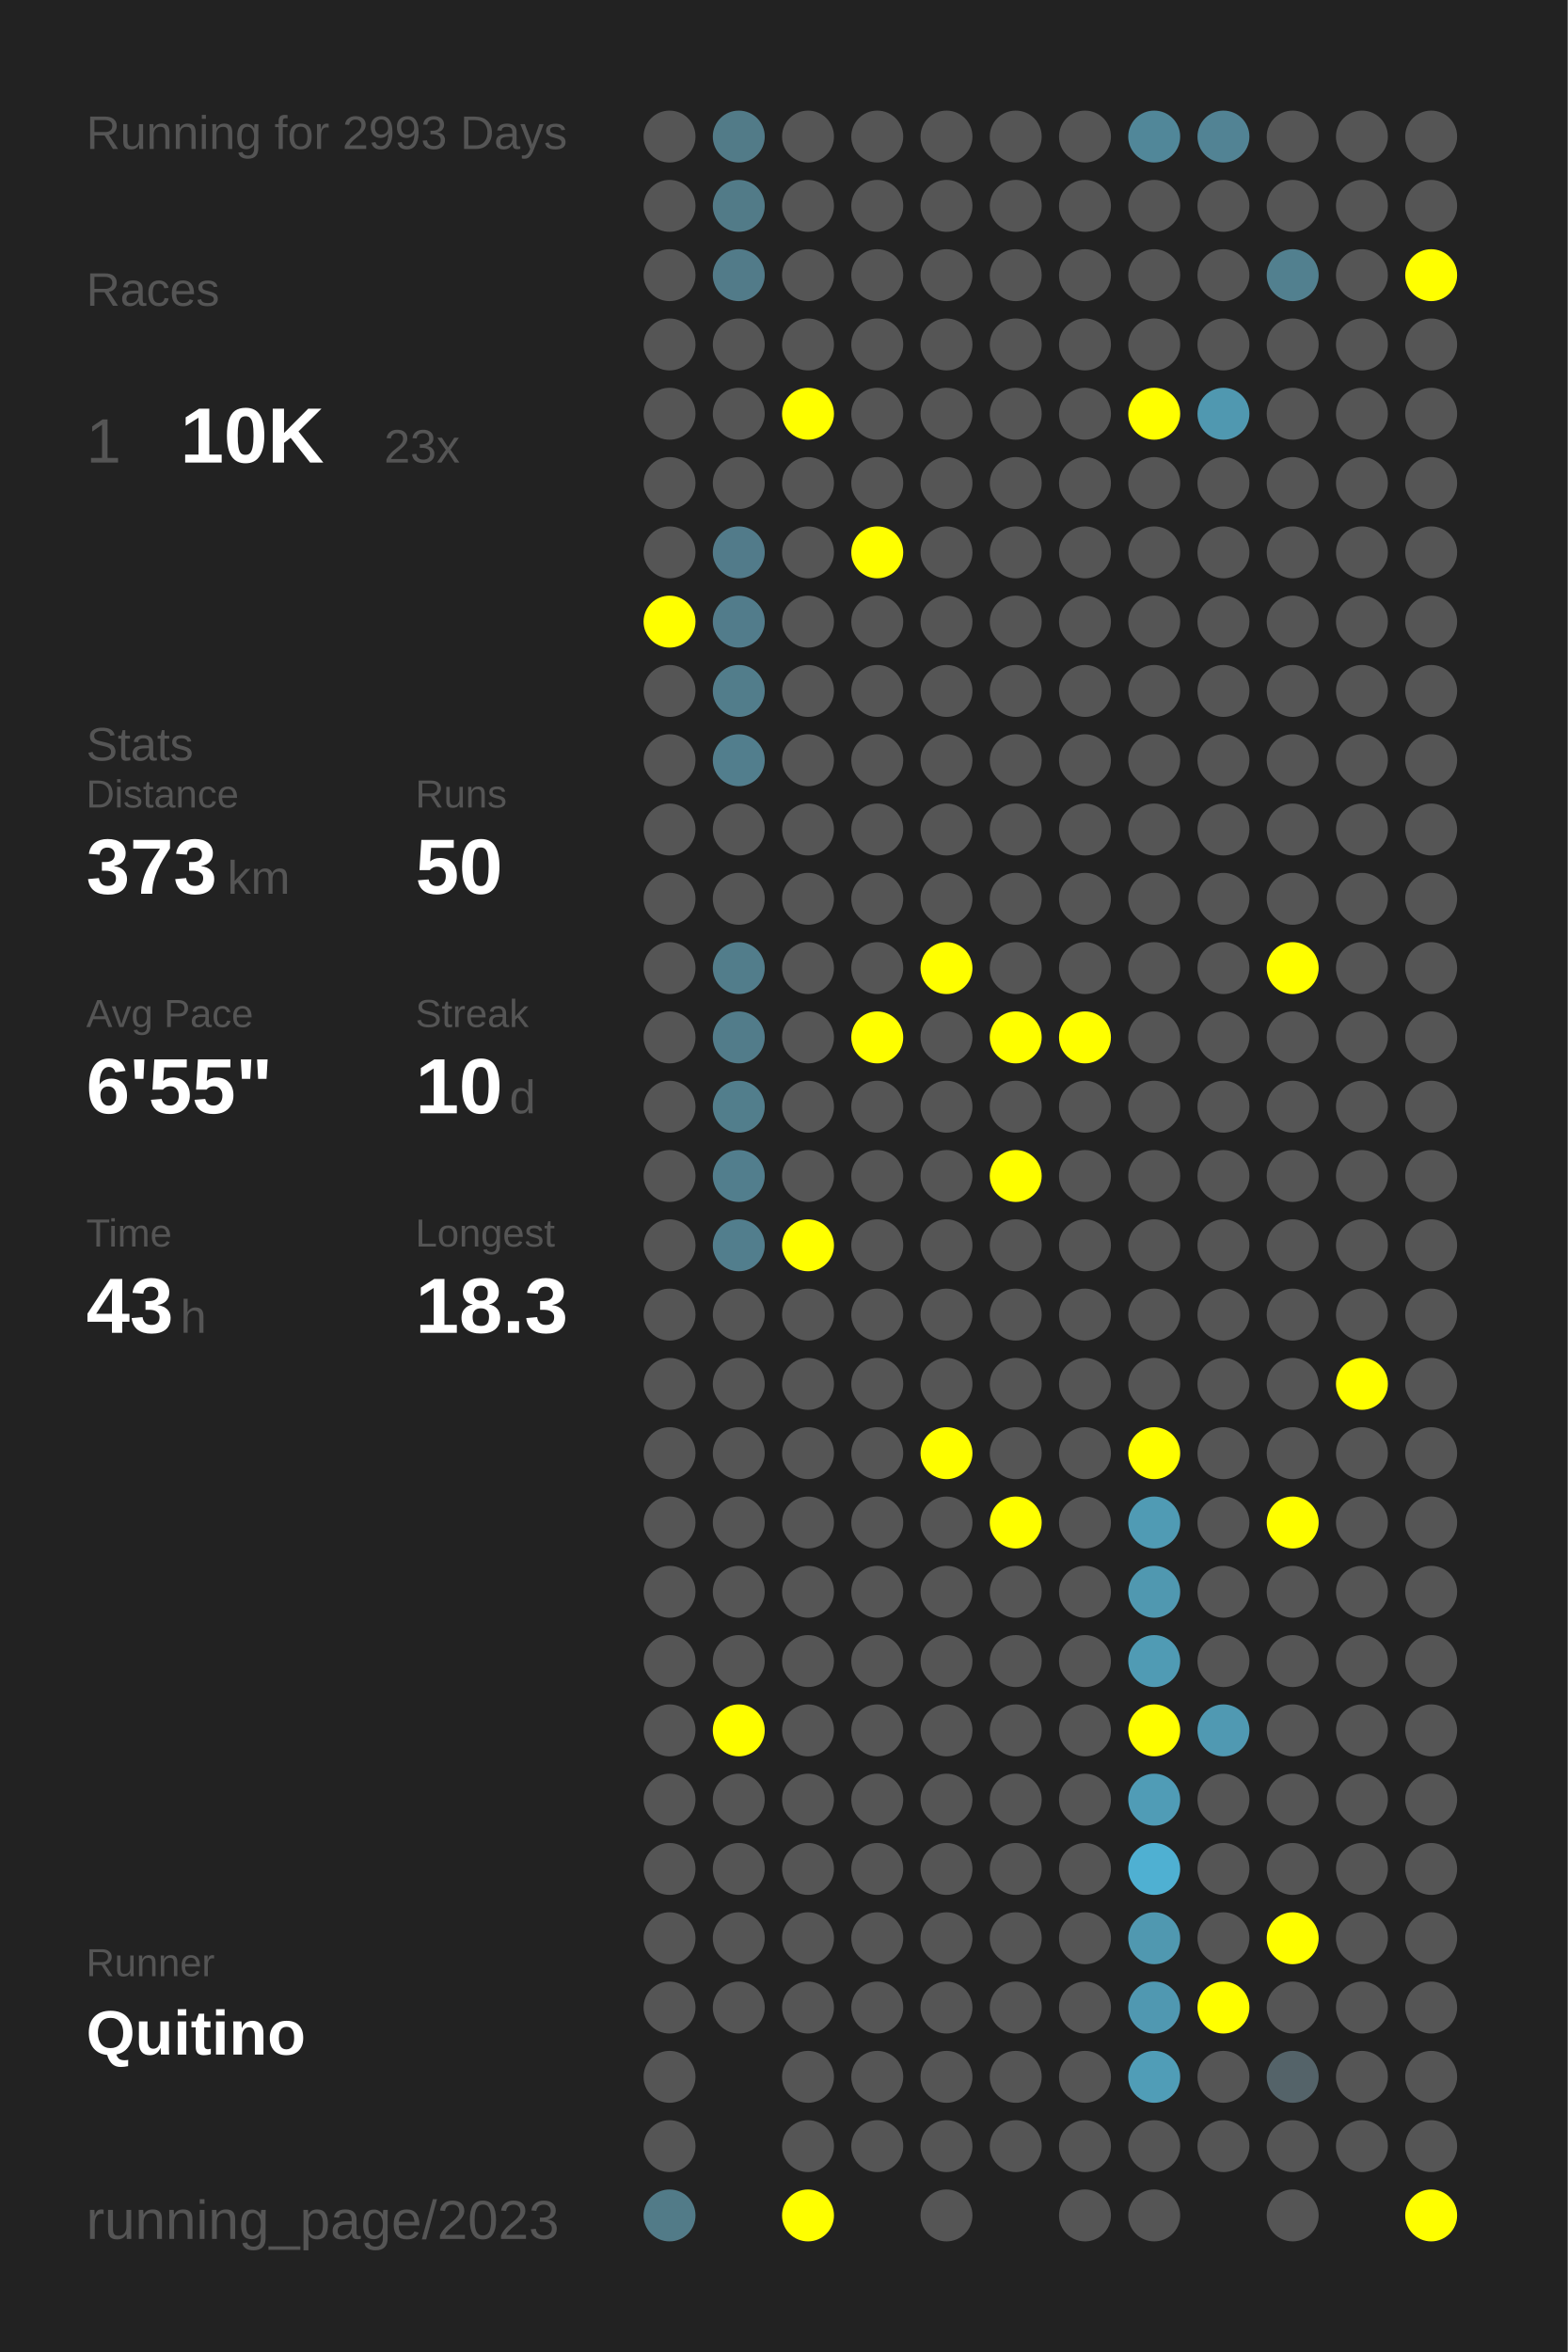
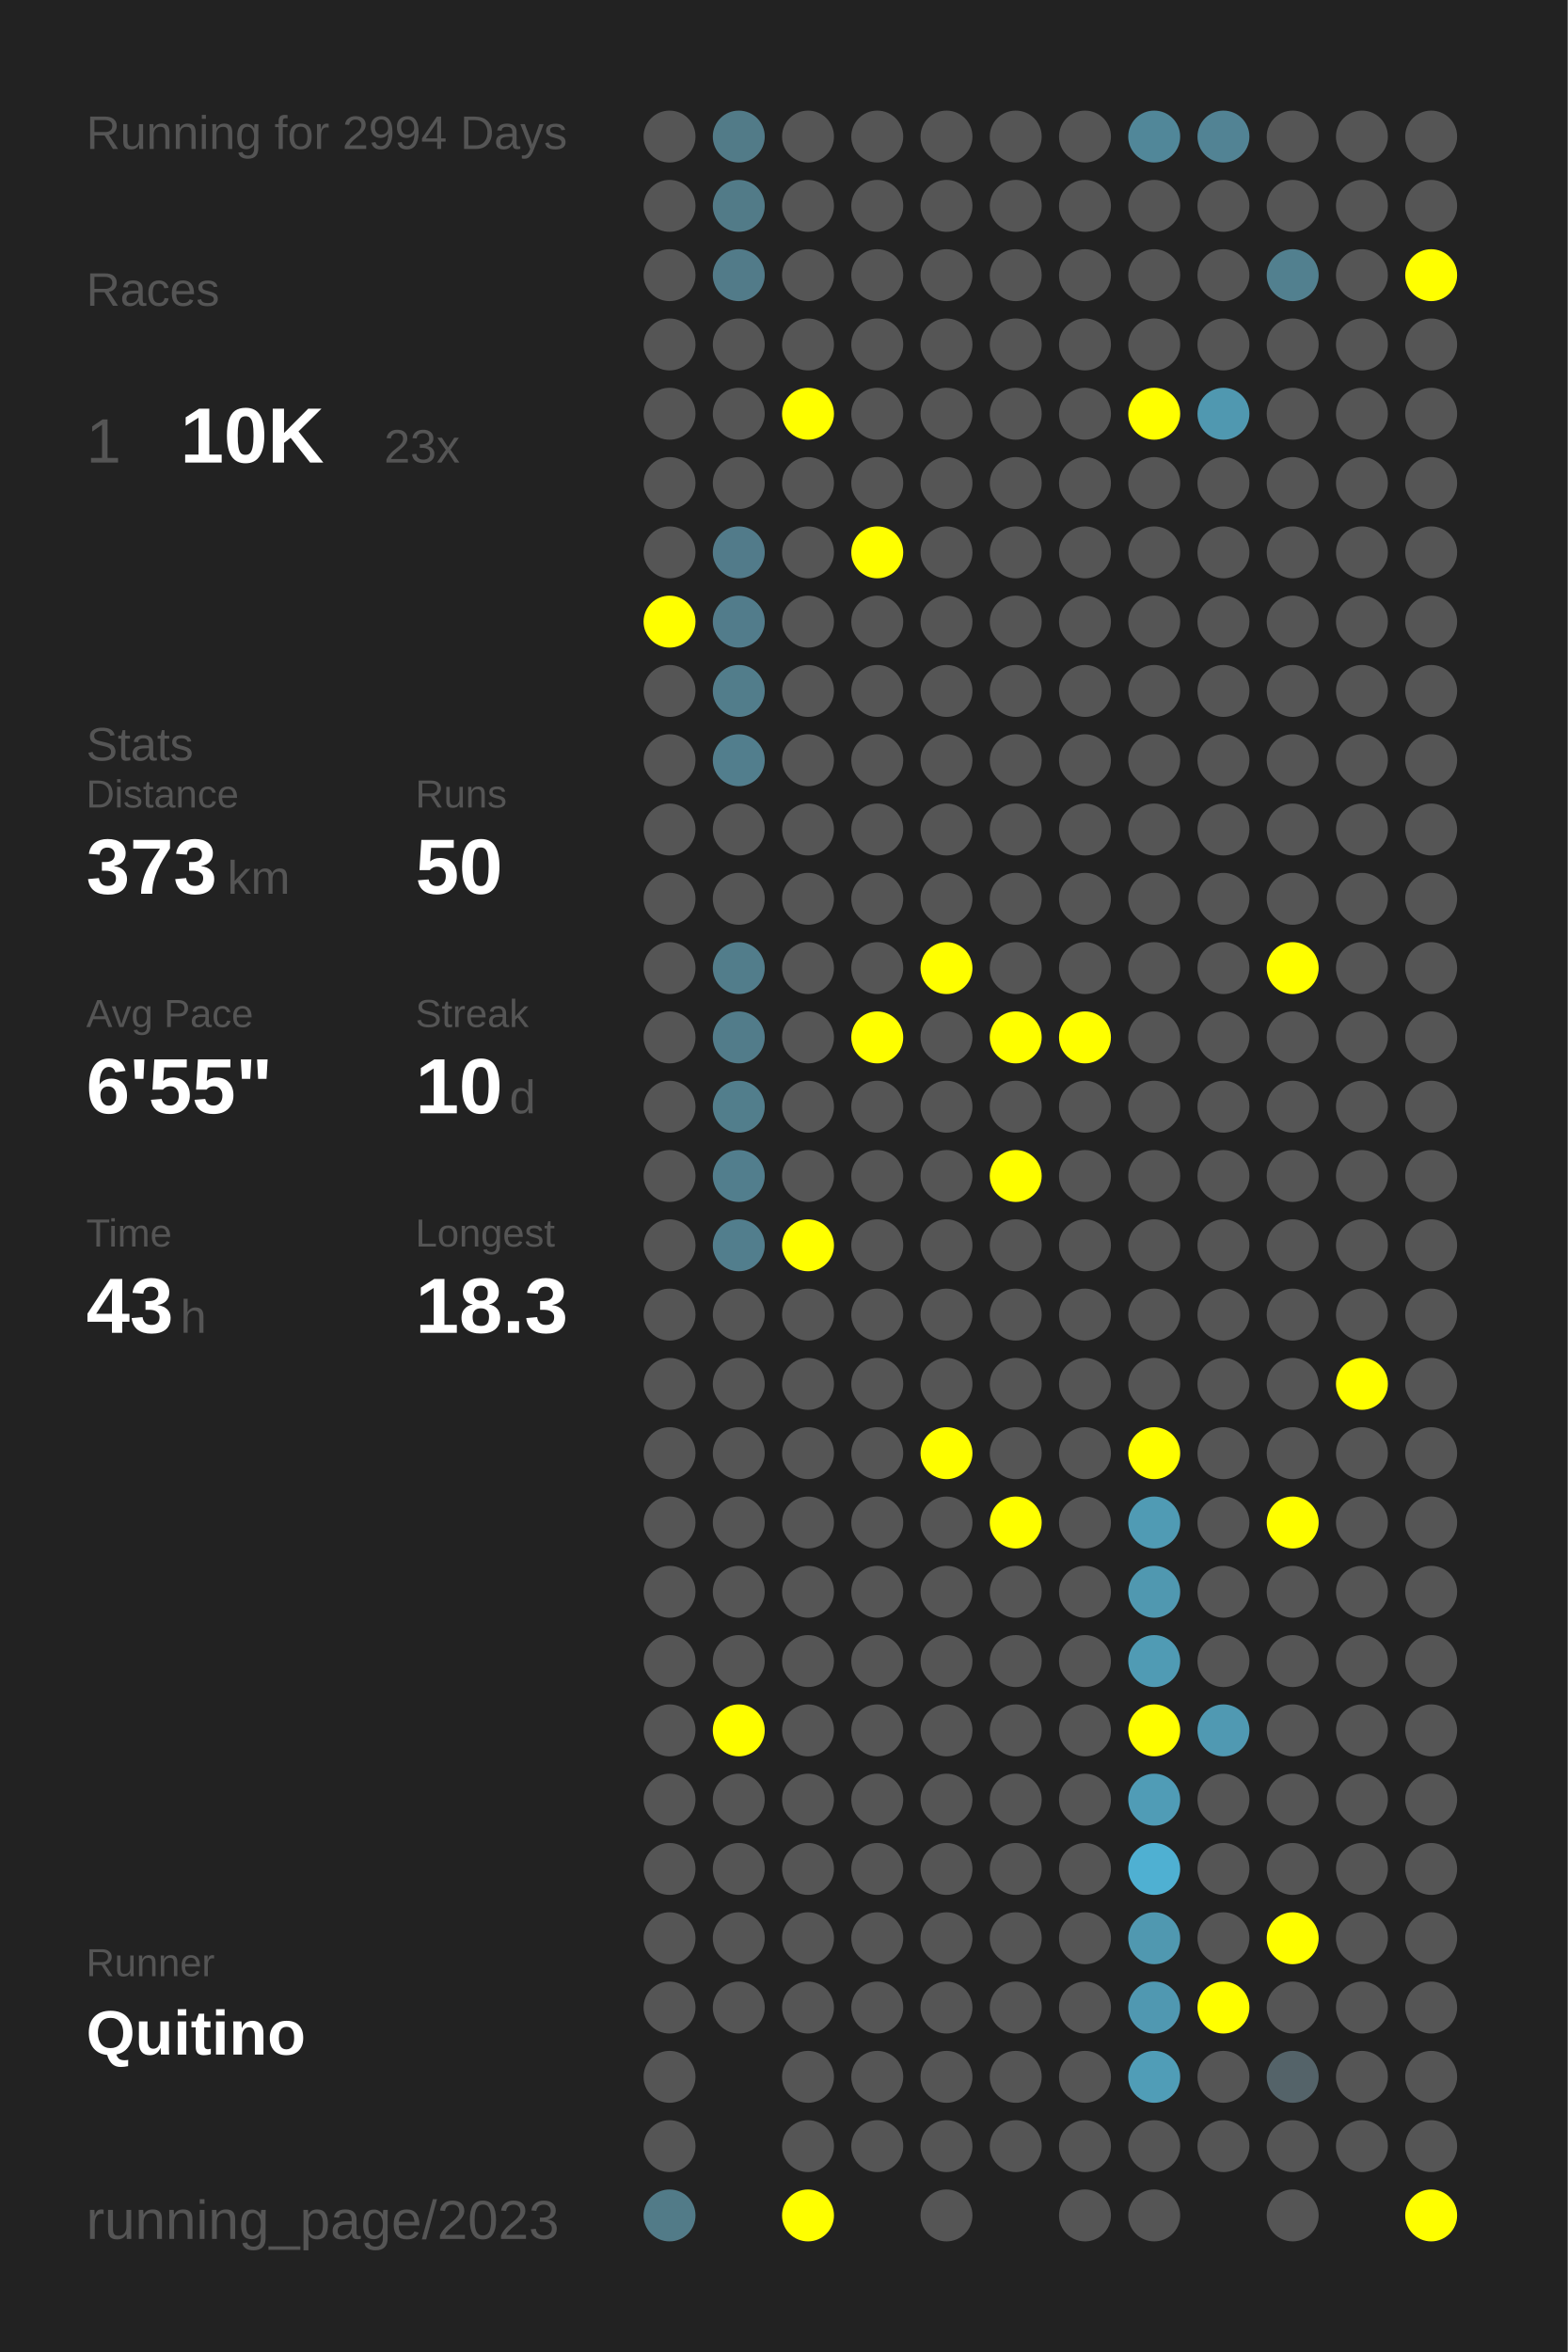
<svg xmlns="http://www.w3.org/2000/svg" baseProfile="full" height="300mm" version="1.1" viewBox="0,0,200,300" width="200mm">
  <defs />
  <rect fill="#222222" height="300" width="200" x="0" y="0" />
-   <text fill="#555555" style="font-size:6px; font-family:Arial;" x="11" y="19">Running for 2993 Days</text>
+   <text fill="#555555" style="font-size:6px; font-family:Arial;" x="11" y="19">Running for 2994 Days</text>
  <text fill="#555555" style="font-size:6px; font-family:Arial;" x="11" y="39">Races</text>
  <text fill="#555555" style="font-size:8px; font-family:Arial;" x="11" y="59">1</text>
  <text fill="#FFFFFF" style="font-size:10px; font-family:Arial; font-weight:bold;" x="23" y="59">10K</text>
  <text fill="#555555" style="font-size:6px; font-family:Arial;" x="49" y="59">23x</text>
  <text fill="#555555" style="font-size:6px; font-family:Arial;" x="11" y="97">Stats</text>
  <text fill="#555555" style="font-size:5px; font-family:Arial;" x="11" y="103">Distance</text>
  <text fill="#FFFFFF" style="font-size:10px; font-family:Arial; font-weight:bold;" x="11" y="114">373</text>
  <text fill="#555555" style="font-size:6px; font-family:Arial;" x="29" y="114">km</text>
  <text fill="#555555" style="font-size:5px; font-family:Arial;" x="53" y="103">Runs</text>
  <text fill="#FFFFFF" style="font-size:10px; font-family:Arial; font-weight:bold;" x="53" y="114">50</text>
  <text fill="#555555" style="font-size:5px; font-family:Arial;" x="11" y="131">Avg Pace</text>
  <text fill="#FFFFFF" style="font-size:10px; font-family:Arial; font-weight:bold;" x="11" y="142">6'55"</text>
  <text fill="#555555" style="font-size:5px; font-family:Arial;" x="53" y="131">Streak</text>
  <text fill="#FFFFFF" style="font-size:10px; font-family:Arial; font-weight:bold;" x="53" y="142">10</text>
  <text fill="#555555" style="font-size:6px; font-family:Arial;" x="65" y="142">d</text>
  <text fill="#555555" style="font-size:5px; font-family:Arial;" x="11" y="159">Time</text>
  <text fill="#FFFFFF" style="font-size:10px; font-family:Arial; font-weight:bold;" x="11" y="170">43</text>
  <text fill="#555555" style="font-size:6px; font-family:Arial;" x="23" y="170">h</text>
  <text fill="#555555" style="font-size:5px; font-family:Arial;" x="53" y="159">Longest</text>
  <text fill="#FFFFFF" style="font-size:10px; font-family:Arial; font-weight:bold;" x="53" y="170">18.3</text>
  <text fill="#555555" style="font-size:5px; font-family:Arial;" x="11" y="252.065">Runner</text>
  <text fill="#FFFFFF" style="font-size:8px; font-family:Arial; font-weight:bold;" x="11" y="262.065">Quitino</text>
  <text fill="#555555" style="font-size:7px; font-family:Arial;" x="11" y="285.581">running_page/2023</text>
  <circle cx="85.417" cy="17.419" fill="#555555" r="3.312" />
  <circle cx="85.417" cy="26.258" fill="#555555" r="3.312" />
  <circle cx="85.417" cy="35.097" fill="#555555" r="3.312" />
  <circle cx="85.417" cy="43.935" fill="#555555" r="3.312" />
  <circle cx="85.417" cy="52.774" fill="#555555" r="3.312" />
  <circle cx="85.417" cy="61.613" fill="#555555" r="3.312" />
  <circle cx="85.417" cy="70.452" fill="#555555" r="3.312" />
  <circle cx="85.417" cy="79.29" fill="#FFFF00" r="3.312" />
  <circle cx="85.417" cy="88.129" fill="#555555" r="3.312" />
  <circle cx="85.417" cy="96.968" fill="#555555" r="3.312" />
  <circle cx="85.417" cy="105.806" fill="#555555" r="3.312" />
  <circle cx="85.417" cy="114.645" fill="#555555" r="3.312" />
  <circle cx="85.417" cy="123.484" fill="#555555" r="3.312" />
  <circle cx="85.417" cy="132.323" fill="#555555" r="3.312" />
  <circle cx="85.417" cy="141.161" fill="#555555" r="3.312" />
  <circle cx="85.417" cy="150" fill="#555555" r="3.312" />
  <circle cx="85.417" cy="158.839" fill="#555555" r="3.312" />
  <circle cx="85.417" cy="167.677" fill="#555555" r="3.312" />
  <circle cx="85.417" cy="176.516" fill="#555555" r="3.312" />
  <circle cx="85.417" cy="185.355" fill="#555555" r="3.312" />
  <circle cx="85.417" cy="194.194" fill="#555555" r="3.312" />
  <circle cx="85.417" cy="203.032" fill="#555555" r="3.312" />
  <circle cx="85.417" cy="211.871" fill="#555555" r="3.312" />
  <circle cx="85.417" cy="220.71" fill="#555555" r="3.312" />
  <circle cx="85.417" cy="229.548" fill="#555555" r="3.312" />
  <circle cx="85.417" cy="238.387" fill="#555555" r="3.312" />
  <circle cx="85.417" cy="247.226" fill="#555555" r="3.312" />
  <circle cx="85.417" cy="256.065" fill="#555555" r="3.312" />
  <circle cx="85.417" cy="264.903" fill="#555555" r="3.312" />
  <circle cx="85.417" cy="273.742" fill="#555555" r="3.312" />
  <circle cx="85.417" cy="282.581" fill="#527b88" r="3.312" />
  <circle cx="94.25" cy="17.419" fill="#527b88" r="3.312" />
  <circle cx="94.25" cy="26.258" fill="#527b88" r="3.312" />
  <circle cx="94.25" cy="35.097" fill="#527b89" r="3.312" />
  <circle cx="94.25" cy="43.935" fill="#555555" r="3.312" />
  <circle cx="94.25" cy="52.774" fill="#555555" r="3.312" />
  <circle cx="94.25" cy="61.613" fill="#555555" r="3.312" />
  <circle cx="94.25" cy="70.452" fill="#527b8a" r="3.312" />
  <circle cx="94.25" cy="79.29" fill="#527c8b" r="3.312" />
  <circle cx="94.25" cy="88.129" fill="#527d8b" r="3.312" />
  <circle cx="94.25" cy="96.968" fill="#527e8d" r="3.312" />
  <circle cx="94.25" cy="105.806" fill="#555555" r="3.312" />
  <circle cx="94.25" cy="114.645" fill="#555555" r="3.312" />
  <circle cx="94.25" cy="123.484" fill="#527d8b" r="3.312" />
  <circle cx="94.25" cy="132.323" fill="#527c8a" r="3.312" />
  <circle cx="94.25" cy="141.161" fill="#527e8c" r="3.312" />
  <circle cx="94.25" cy="150" fill="#527e8d" r="3.312" />
  <circle cx="94.25" cy="158.839" fill="#527e8d" r="3.312" />
  <circle cx="94.25" cy="167.677" fill="#555555" r="3.312" />
  <circle cx="94.25" cy="176.516" fill="#555555" r="3.312" />
  <circle cx="94.25" cy="185.355" fill="#555555" r="3.312" />
  <circle cx="94.25" cy="194.194" fill="#555555" r="3.312" />
  <circle cx="94.25" cy="203.032" fill="#555555" r="3.312" />
  <circle cx="94.25" cy="211.871" fill="#555555" r="3.312" />
  <circle cx="94.25" cy="220.71" fill="#FFFF00" r="3.312" />
  <circle cx="94.25" cy="229.548" fill="#555555" r="3.312" />
  <circle cx="94.25" cy="238.387" fill="#555555" r="3.312" />
  <circle cx="94.25" cy="247.226" fill="#555555" r="3.312" />
  <circle cx="94.25" cy="256.065" fill="#555555" r="3.312" />
  <circle cx="103.083" cy="17.419" fill="#555555" r="3.312" />
  <circle cx="103.083" cy="26.258" fill="#555555" r="3.312" />
  <circle cx="103.083" cy="35.097" fill="#555555" r="3.312" />
  <circle cx="103.083" cy="43.935" fill="#555555" r="3.312" />
  <circle cx="103.083" cy="52.774" fill="#FFFF00" r="3.312" />
  <circle cx="103.083" cy="61.613" fill="#555555" r="3.312" />
  <circle cx="103.083" cy="70.452" fill="#555555" r="3.312" />
  <circle cx="103.083" cy="79.29" fill="#555555" r="3.312" />
  <circle cx="103.083" cy="88.129" fill="#555555" r="3.312" />
  <circle cx="103.083" cy="96.968" fill="#555555" r="3.312" />
  <circle cx="103.083" cy="105.806" fill="#555555" r="3.312" />
  <circle cx="103.083" cy="114.645" fill="#555555" r="3.312" />
  <circle cx="103.083" cy="123.484" fill="#555555" r="3.312" />
  <circle cx="103.083" cy="132.323" fill="#555555" r="3.312" />
  <circle cx="103.083" cy="141.161" fill="#555555" r="3.312" />
  <circle cx="103.083" cy="150" fill="#555555" r="3.312" />
  <circle cx="103.083" cy="158.839" fill="#FFFF00" r="3.312" />
  <circle cx="103.083" cy="167.677" fill="#555555" r="3.312" />
  <circle cx="103.083" cy="176.516" fill="#555555" r="3.312" />
  <circle cx="103.083" cy="185.355" fill="#555555" r="3.312" />
  <circle cx="103.083" cy="194.194" fill="#555555" r="3.312" />
  <circle cx="103.083" cy="203.032" fill="#555555" r="3.312" />
  <circle cx="103.083" cy="211.871" fill="#555555" r="3.312" />
  <circle cx="103.083" cy="220.71" fill="#555555" r="3.312" />
  <circle cx="103.083" cy="229.548" fill="#555555" r="3.312" />
  <circle cx="103.083" cy="238.387" fill="#555555" r="3.312" />
  <circle cx="103.083" cy="247.226" fill="#555555" r="3.312" />
  <circle cx="103.083" cy="256.065" fill="#555555" r="3.312" />
  <circle cx="103.083" cy="264.903" fill="#555555" r="3.312" />
  <circle cx="103.083" cy="273.742" fill="#555555" r="3.312" />
  <circle cx="103.083" cy="282.581" fill="#FFFF00" r="3.312" />
  <circle cx="111.917" cy="17.419" fill="#555555" r="3.312" />
  <circle cx="111.917" cy="26.258" fill="#555555" r="3.312" />
  <circle cx="111.917" cy="35.097" fill="#555555" r="3.312" />
  <circle cx="111.917" cy="43.935" fill="#555555" r="3.312" />
  <circle cx="111.917" cy="52.774" fill="#555555" r="3.312" />
  <circle cx="111.917" cy="61.613" fill="#555555" r="3.312" />
  <circle cx="111.917" cy="70.452" fill="#FFFF00" r="3.312" />
  <circle cx="111.917" cy="79.29" fill="#555555" r="3.312" />
  <circle cx="111.917" cy="88.129" fill="#555555" r="3.312" />
  <circle cx="111.917" cy="96.968" fill="#555555" r="3.312" />
  <circle cx="111.917" cy="105.806" fill="#555555" r="3.312" />
  <circle cx="111.917" cy="114.645" fill="#555555" r="3.312" />
  <circle cx="111.917" cy="123.484" fill="#555555" r="3.312" />
  <circle cx="111.917" cy="132.323" fill="#FFFF00" r="3.312" />
  <circle cx="111.917" cy="141.161" fill="#555555" r="3.312" />
  <circle cx="111.917" cy="150" fill="#555555" r="3.312" />
  <circle cx="111.917" cy="158.839" fill="#555555" r="3.312" />
  <circle cx="111.917" cy="167.677" fill="#555555" r="3.312" />
  <circle cx="111.917" cy="176.516" fill="#555555" r="3.312" />
  <circle cx="111.917" cy="185.355" fill="#555555" r="3.312" />
  <circle cx="111.917" cy="194.194" fill="#555555" r="3.312" />
  <circle cx="111.917" cy="203.032" fill="#555555" r="3.312" />
  <circle cx="111.917" cy="211.871" fill="#555555" r="3.312" />
  <circle cx="111.917" cy="220.71" fill="#555555" r="3.312" />
  <circle cx="111.917" cy="229.548" fill="#555555" r="3.312" />
  <circle cx="111.917" cy="238.387" fill="#555555" r="3.312" />
  <circle cx="111.917" cy="247.226" fill="#555555" r="3.312" />
  <circle cx="111.917" cy="256.065" fill="#555555" r="3.312" />
  <circle cx="111.917" cy="264.903" fill="#555555" r="3.312" />
  <circle cx="111.917" cy="273.742" fill="#555555" r="3.312" />
  <circle cx="120.75" cy="17.419" fill="#555555" r="3.312" />
  <circle cx="120.75" cy="26.258" fill="#555555" r="3.312" />
  <circle cx="120.75" cy="35.097" fill="#555555" r="3.312" />
  <circle cx="120.75" cy="43.935" fill="#555555" r="3.312" />
  <circle cx="120.75" cy="52.774" fill="#555555" r="3.312" />
  <circle cx="120.75" cy="61.613" fill="#555555" r="3.312" />
  <circle cx="120.75" cy="70.452" fill="#555555" r="3.312" />
  <circle cx="120.75" cy="79.29" fill="#555555" r="3.312" />
  <circle cx="120.75" cy="88.129" fill="#555555" r="3.312" />
  <circle cx="120.75" cy="96.968" fill="#555555" r="3.312" />
  <circle cx="120.75" cy="105.806" fill="#555555" r="3.312" />
  <circle cx="120.75" cy="114.645" fill="#555555" r="3.312" />
  <circle cx="120.75" cy="123.484" fill="#FFFF00" r="3.312" />
  <circle cx="120.75" cy="132.323" fill="#555555" r="3.312" />
  <circle cx="120.75" cy="141.161" fill="#555555" r="3.312" />
  <circle cx="120.75" cy="150" fill="#555555" r="3.312" />
  <circle cx="120.75" cy="158.839" fill="#555555" r="3.312" />
  <circle cx="120.75" cy="167.677" fill="#555555" r="3.312" />
  <circle cx="120.75" cy="176.516" fill="#555555" r="3.312" />
  <circle cx="120.75" cy="185.355" fill="#FFFF00" r="3.312" />
  <circle cx="120.75" cy="194.194" fill="#555555" r="3.312" />
  <circle cx="120.75" cy="203.032" fill="#555555" r="3.312" />
  <circle cx="120.75" cy="211.871" fill="#555555" r="3.312" />
  <circle cx="120.75" cy="220.71" fill="#555555" r="3.312" />
  <circle cx="120.75" cy="229.548" fill="#555555" r="3.312" />
  <circle cx="120.75" cy="238.387" fill="#555555" r="3.312" />
  <circle cx="120.75" cy="247.226" fill="#555555" r="3.312" />
  <circle cx="120.75" cy="256.065" fill="#555555" r="3.312" />
  <circle cx="120.75" cy="264.903" fill="#555555" r="3.312" />
  <circle cx="120.75" cy="273.742" fill="#555555" r="3.312" />
  <circle cx="120.75" cy="282.581" fill="#555555" r="3.312" />
  <circle cx="129.583" cy="17.419" fill="#555555" r="3.312" />
  <circle cx="129.583" cy="26.258" fill="#555555" r="3.312" />
  <circle cx="129.583" cy="35.097" fill="#555555" r="3.312" />
  <circle cx="129.583" cy="43.935" fill="#555555" r="3.312" />
  <circle cx="129.583" cy="52.774" fill="#555555" r="3.312" />
  <circle cx="129.583" cy="61.613" fill="#555555" r="3.312" />
  <circle cx="129.583" cy="70.452" fill="#555555" r="3.312" />
  <circle cx="129.583" cy="79.29" fill="#555555" r="3.312" />
  <circle cx="129.583" cy="88.129" fill="#555555" r="3.312" />
  <circle cx="129.583" cy="96.968" fill="#555555" r="3.312" />
  <circle cx="129.583" cy="105.806" fill="#555555" r="3.312" />
  <circle cx="129.583" cy="114.645" fill="#555555" r="3.312" />
  <circle cx="129.583" cy="123.484" fill="#555555" r="3.312" />
  <circle cx="129.583" cy="132.323" fill="#FFFF00" r="3.312" />
  <circle cx="129.583" cy="141.161" fill="#555555" r="3.312" />
  <circle cx="129.583" cy="150" fill="#FFFF00" r="3.312" />
  <circle cx="129.583" cy="158.839" fill="#555555" r="3.312" />
  <circle cx="129.583" cy="167.677" fill="#555555" r="3.312" />
  <circle cx="129.583" cy="176.516" fill="#555555" r="3.312" />
  <circle cx="129.583" cy="185.355" fill="#555555" r="3.312" />
  <circle cx="129.583" cy="194.194" fill="#FFFF00" r="3.312" />
  <circle cx="129.583" cy="203.032" fill="#555555" r="3.312" />
  <circle cx="129.583" cy="211.871" fill="#555555" r="3.312" />
  <circle cx="129.583" cy="220.71" fill="#555555" r="3.312" />
  <circle cx="129.583" cy="229.548" fill="#555555" r="3.312" />
  <circle cx="129.583" cy="238.387" fill="#555555" r="3.312" />
  <circle cx="129.583" cy="247.226" fill="#555555" r="3.312" />
  <circle cx="129.583" cy="256.065" fill="#555555" r="3.312" />
  <circle cx="129.583" cy="264.903" fill="#555555" r="3.312" />
  <circle cx="129.583" cy="273.742" fill="#555555" r="3.312" />
  <circle cx="138.417" cy="17.419" fill="#555555" r="3.312" />
  <circle cx="138.417" cy="26.258" fill="#555555" r="3.312" />
  <circle cx="138.417" cy="35.097" fill="#555555" r="3.312" />
  <circle cx="138.417" cy="43.935" fill="#555555" r="3.312" />
  <circle cx="138.417" cy="52.774" fill="#555555" r="3.312" />
  <circle cx="138.417" cy="61.613" fill="#555555" r="3.312" />
  <circle cx="138.417" cy="70.452" fill="#555555" r="3.312" />
  <circle cx="138.417" cy="79.29" fill="#555555" r="3.312" />
  <circle cx="138.417" cy="88.129" fill="#555555" r="3.312" />
  <circle cx="138.417" cy="96.968" fill="#555555" r="3.312" />
  <circle cx="138.417" cy="105.806" fill="#555555" r="3.312" />
  <circle cx="138.417" cy="114.645" fill="#555555" r="3.312" />
  <circle cx="138.417" cy="123.484" fill="#555555" r="3.312" />
  <circle cx="138.417" cy="132.323" fill="#FFFF00" r="3.312" />
  <circle cx="138.417" cy="141.161" fill="#555555" r="3.312" />
  <circle cx="138.417" cy="150" fill="#555555" r="3.312" />
  <circle cx="138.417" cy="158.839" fill="#555555" r="3.312" />
  <circle cx="138.417" cy="167.677" fill="#555555" r="3.312" />
  <circle cx="138.417" cy="176.516" fill="#555555" r="3.312" />
  <circle cx="138.417" cy="185.355" fill="#555555" r="3.312" />
  <circle cx="138.417" cy="194.194" fill="#555555" r="3.312" />
  <circle cx="138.417" cy="203.032" fill="#555555" r="3.312" />
  <circle cx="138.417" cy="211.871" fill="#555555" r="3.312" />
  <circle cx="138.417" cy="220.71" fill="#555555" r="3.312" />
  <circle cx="138.417" cy="229.548" fill="#555555" r="3.312" />
  <circle cx="138.417" cy="238.387" fill="#555555" r="3.312" />
  <circle cx="138.417" cy="247.226" fill="#555555" r="3.312" />
  <circle cx="138.417" cy="256.065" fill="#555555" r="3.312" />
  <circle cx="138.417" cy="264.903" fill="#555555" r="3.312" />
  <circle cx="138.417" cy="273.742" fill="#555555" r="3.312" />
  <circle cx="138.417" cy="282.581" fill="#555555" r="3.312" />
  <circle cx="147.25" cy="17.419" fill="#518799" r="3.312" />
  <circle cx="147.25" cy="26.258" fill="#555555" r="3.312" />
  <circle cx="147.25" cy="35.097" fill="#555555" r="3.312" />
  <circle cx="147.25" cy="43.935" fill="#555555" r="3.312" />
  <circle cx="147.25" cy="52.774" fill="#FFFF00" r="3.312" />
  <circle cx="147.25" cy="61.613" fill="#555555" r="3.312" />
  <circle cx="147.25" cy="70.452" fill="#555555" r="3.312" />
  <circle cx="147.25" cy="79.29" fill="#555555" r="3.312" />
  <circle cx="147.25" cy="88.129" fill="#555555" r="3.312" />
  <circle cx="147.25" cy="96.968" fill="#555555" r="3.312" />
  <circle cx="147.25" cy="105.806" fill="#555555" r="3.312" />
  <circle cx="147.25" cy="114.645" fill="#555555" r="3.312" />
  <circle cx="147.25" cy="123.484" fill="#555555" r="3.312" />
  <circle cx="147.25" cy="132.323" fill="#555555" r="3.312" />
  <circle cx="147.25" cy="141.161" fill="#555555" r="3.312" />
  <circle cx="147.25" cy="150" fill="#555555" r="3.312" />
  <circle cx="147.25" cy="158.839" fill="#555555" r="3.312" />
  <circle cx="147.25" cy="167.677" fill="#555555" r="3.312" />
  <circle cx="147.25" cy="176.516" fill="#555555" r="3.312" />
  <circle cx="147.25" cy="185.355" fill="#FFFF00" r="3.312" />
  <circle cx="147.25" cy="194.194" fill="#509bb4" r="3.312" />
  <circle cx="147.25" cy="203.032" fill="#5098b0" r="3.312" />
  <circle cx="147.25" cy="211.871" fill="#509bb4" r="3.312" />
  <circle cx="147.25" cy="220.71" fill="#FFFF00" r="3.312" />
  <circle cx="147.25" cy="229.548" fill="#509cb6" r="3.312" />
  <circle cx="147.25" cy="238.387" fill="#4fb0d2" r="3.312" />
  <circle cx="147.25" cy="247.226" fill="#5098b0" r="3.312" />
  <circle cx="147.25" cy="256.065" fill="#5098b1" r="3.312" />
  <circle cx="147.25" cy="264.903" fill="#509db7" r="3.312" />
  <circle cx="147.25" cy="273.742" fill="#555555" r="3.312" />
  <circle cx="147.25" cy="282.581" fill="#555555" r="3.312" />
  <circle cx="156.083" cy="17.419" fill="#528394" r="3.312" />
  <circle cx="156.083" cy="26.258" fill="#555555" r="3.312" />
  <circle cx="156.083" cy="35.097" fill="#555555" r="3.312" />
  <circle cx="156.083" cy="43.935" fill="#555555" r="3.312" />
  <circle cx="156.083" cy="52.774" fill="#5098b0" r="3.312" />
  <circle cx="156.083" cy="61.613" fill="#555555" r="3.312" />
  <circle cx="156.083" cy="70.452" fill="#555555" r="3.312" />
  <circle cx="156.083" cy="79.29" fill="#555555" r="3.312" />
  <circle cx="156.083" cy="88.129" fill="#555555" r="3.312" />
  <circle cx="156.083" cy="96.968" fill="#555555" r="3.312" />
  <circle cx="156.083" cy="105.806" fill="#555555" r="3.312" />
  <circle cx="156.083" cy="114.645" fill="#555555" r="3.312" />
  <circle cx="156.083" cy="123.484" fill="#555555" r="3.312" />
  <circle cx="156.083" cy="132.323" fill="#555555" r="3.312" />
  <circle cx="156.083" cy="141.161" fill="#555555" r="3.312" />
  <circle cx="156.083" cy="150" fill="#555555" r="3.312" />
  <circle cx="156.083" cy="158.839" fill="#555555" r="3.312" />
  <circle cx="156.083" cy="167.677" fill="#555555" r="3.312" />
  <circle cx="156.083" cy="176.516" fill="#555555" r="3.312" />
  <circle cx="156.083" cy="185.355" fill="#555555" r="3.312" />
  <circle cx="156.083" cy="194.194" fill="#555555" r="3.312" />
  <circle cx="156.083" cy="203.032" fill="#555555" r="3.312" />
  <circle cx="156.083" cy="211.871" fill="#555555" r="3.312" />
  <circle cx="156.083" cy="220.71" fill="#5099b2" r="3.312" />
  <circle cx="156.083" cy="229.548" fill="#555555" r="3.312" />
  <circle cx="156.083" cy="238.387" fill="#555555" r="3.312" />
  <circle cx="156.083" cy="247.226" fill="#555555" r="3.312" />
  <circle cx="156.083" cy="256.065" fill="#FFFF00" r="3.312" />
  <circle cx="156.083" cy="264.903" fill="#555555" r="3.312" />
  <circle cx="156.083" cy="273.742" fill="#555555" r="3.312" />
  <circle cx="164.917" cy="17.419" fill="#555555" r="3.312" />
  <circle cx="164.917" cy="26.258" fill="#555555" r="3.312" />
  <circle cx="164.917" cy="35.097" fill="#52808f" r="3.312" />
  <circle cx="164.917" cy="43.935" fill="#555555" r="3.312" />
  <circle cx="164.917" cy="52.774" fill="#555555" r="3.312" />
  <circle cx="164.917" cy="61.613" fill="#555555" r="3.312" />
  <circle cx="164.917" cy="70.452" fill="#555555" r="3.312" />
  <circle cx="164.917" cy="79.29" fill="#555555" r="3.312" />
  <circle cx="164.917" cy="88.129" fill="#555555" r="3.312" />
  <circle cx="164.917" cy="96.968" fill="#555555" r="3.312" />
  <circle cx="164.917" cy="105.806" fill="#555555" r="3.312" />
  <circle cx="164.917" cy="114.645" fill="#555555" r="3.312" />
  <circle cx="164.917" cy="123.484" fill="#FFFF00" r="3.312" />
  <circle cx="164.917" cy="132.323" fill="#555555" r="3.312" />
  <circle cx="164.917" cy="141.161" fill="#555555" r="3.312" />
  <circle cx="164.917" cy="150" fill="#555555" r="3.312" />
  <circle cx="164.917" cy="158.839" fill="#555555" r="3.312" />
  <circle cx="164.917" cy="167.677" fill="#555555" r="3.312" />
  <circle cx="164.917" cy="176.516" fill="#555555" r="3.312" />
  <circle cx="164.917" cy="185.355" fill="#555555" r="3.312" />
  <circle cx="164.917" cy="194.194" fill="#FFFF00" r="3.312" />
  <circle cx="164.917" cy="203.032" fill="#555555" r="3.312" />
  <circle cx="164.917" cy="211.871" fill="#555555" r="3.312" />
  <circle cx="164.917" cy="220.71" fill="#555555" r="3.312" />
  <circle cx="164.917" cy="229.548" fill="#555555" r="3.312" />
  <circle cx="164.917" cy="238.387" fill="#555555" r="3.312" />
  <circle cx="164.917" cy="247.226" fill="#FFFF00" r="3.312" />
  <circle cx="164.917" cy="256.065" fill="#555555" r="3.312" />
  <circle cx="164.917" cy="264.903" fill="#546369" r="3.312" />
  <circle cx="164.917" cy="273.742" fill="#555555" r="3.312" />
  <circle cx="164.917" cy="282.581" fill="#555555" r="3.312" />
  <circle cx="173.75" cy="17.419" fill="#555555" r="3.312" />
  <circle cx="173.75" cy="26.258" fill="#555555" r="3.312" />
  <circle cx="173.75" cy="35.097" fill="#555555" r="3.312" />
  <circle cx="173.75" cy="43.935" fill="#555555" r="3.312" />
  <circle cx="173.75" cy="52.774" fill="#555555" r="3.312" />
  <circle cx="173.75" cy="61.613" fill="#555555" r="3.312" />
  <circle cx="173.75" cy="70.452" fill="#555555" r="3.312" />
  <circle cx="173.75" cy="79.29" fill="#555555" r="3.312" />
  <circle cx="173.75" cy="88.129" fill="#555555" r="3.312" />
  <circle cx="173.75" cy="96.968" fill="#555555" r="3.312" />
  <circle cx="173.75" cy="105.806" fill="#555555" r="3.312" />
  <circle cx="173.75" cy="114.645" fill="#555555" r="3.312" />
  <circle cx="173.75" cy="123.484" fill="#555555" r="3.312" />
  <circle cx="173.75" cy="132.323" fill="#555555" r="3.312" />
  <circle cx="173.75" cy="141.161" fill="#555555" r="3.312" />
  <circle cx="173.75" cy="150" fill="#555555" r="3.312" />
  <circle cx="173.75" cy="158.839" fill="#555555" r="3.312" />
  <circle cx="173.75" cy="167.677" fill="#555555" r="3.312" />
  <circle cx="173.75" cy="176.516" fill="#FFFF00" r="3.312" />
  <circle cx="173.75" cy="185.355" fill="#555555" r="3.312" />
  <circle cx="173.75" cy="194.194" fill="#555555" r="3.312" />
  <circle cx="173.75" cy="203.032" fill="#555555" r="3.312" />
  <circle cx="173.75" cy="211.871" fill="#555555" r="3.312" />
  <circle cx="173.75" cy="220.71" fill="#555555" r="3.312" />
  <circle cx="173.75" cy="229.548" fill="#555555" r="3.312" />
  <circle cx="173.75" cy="238.387" fill="#555555" r="3.312" />
  <circle cx="173.75" cy="247.226" fill="#555555" r="3.312" />
  <circle cx="173.75" cy="256.065" fill="#555555" r="3.312" />
  <circle cx="173.75" cy="264.903" fill="#555555" r="3.312" />
  <circle cx="173.75" cy="273.742" fill="#555555" r="3.312" />
  <circle cx="182.583" cy="17.419" fill="#555555" r="3.312" />
  <circle cx="182.583" cy="26.258" fill="#555555" r="3.312" />
  <circle cx="182.583" cy="35.097" fill="#FFFF00" r="3.312" />
  <circle cx="182.583" cy="43.935" fill="#555555" r="3.312" />
  <circle cx="182.583" cy="52.774" fill="#555555" r="3.312" />
  <circle cx="182.583" cy="61.613" fill="#555555" r="3.312" />
  <circle cx="182.583" cy="70.452" fill="#555555" r="3.312" />
  <circle cx="182.583" cy="79.29" fill="#555555" r="3.312" />
  <circle cx="182.583" cy="88.129" fill="#555555" r="3.312" />
  <circle cx="182.583" cy="96.968" fill="#555555" r="3.312" />
  <circle cx="182.583" cy="105.806" fill="#555555" r="3.312" />
  <circle cx="182.583" cy="114.645" fill="#555555" r="3.312" />
  <circle cx="182.583" cy="123.484" fill="#555555" r="3.312" />
  <circle cx="182.583" cy="132.323" fill="#555555" r="3.312" />
  <circle cx="182.583" cy="141.161" fill="#555555" r="3.312" />
  <circle cx="182.583" cy="150" fill="#555555" r="3.312" />
  <circle cx="182.583" cy="158.839" fill="#555555" r="3.312" />
  <circle cx="182.583" cy="167.677" fill="#555555" r="3.312" />
  <circle cx="182.583" cy="176.516" fill="#555555" r="3.312" />
  <circle cx="182.583" cy="185.355" fill="#555555" r="3.312" />
  <circle cx="182.583" cy="194.194" fill="#555555" r="3.312" />
  <circle cx="182.583" cy="203.032" fill="#555555" r="3.312" />
  <circle cx="182.583" cy="211.871" fill="#555555" r="3.312" />
  <circle cx="182.583" cy="220.71" fill="#555555" r="3.312" />
  <circle cx="182.583" cy="229.548" fill="#555555" r="3.312" />
  <circle cx="182.583" cy="238.387" fill="#555555" r="3.312" />
  <circle cx="182.583" cy="247.226" fill="#555555" r="3.312" />
  <circle cx="182.583" cy="256.065" fill="#555555" r="3.312" />
  <circle cx="182.583" cy="264.903" fill="#555555" r="3.312" />
  <circle cx="182.583" cy="273.742" fill="#555555" r="3.312" />
  <circle cx="182.583" cy="282.581" fill="#FFFF00" r="3.312" />
</svg>
